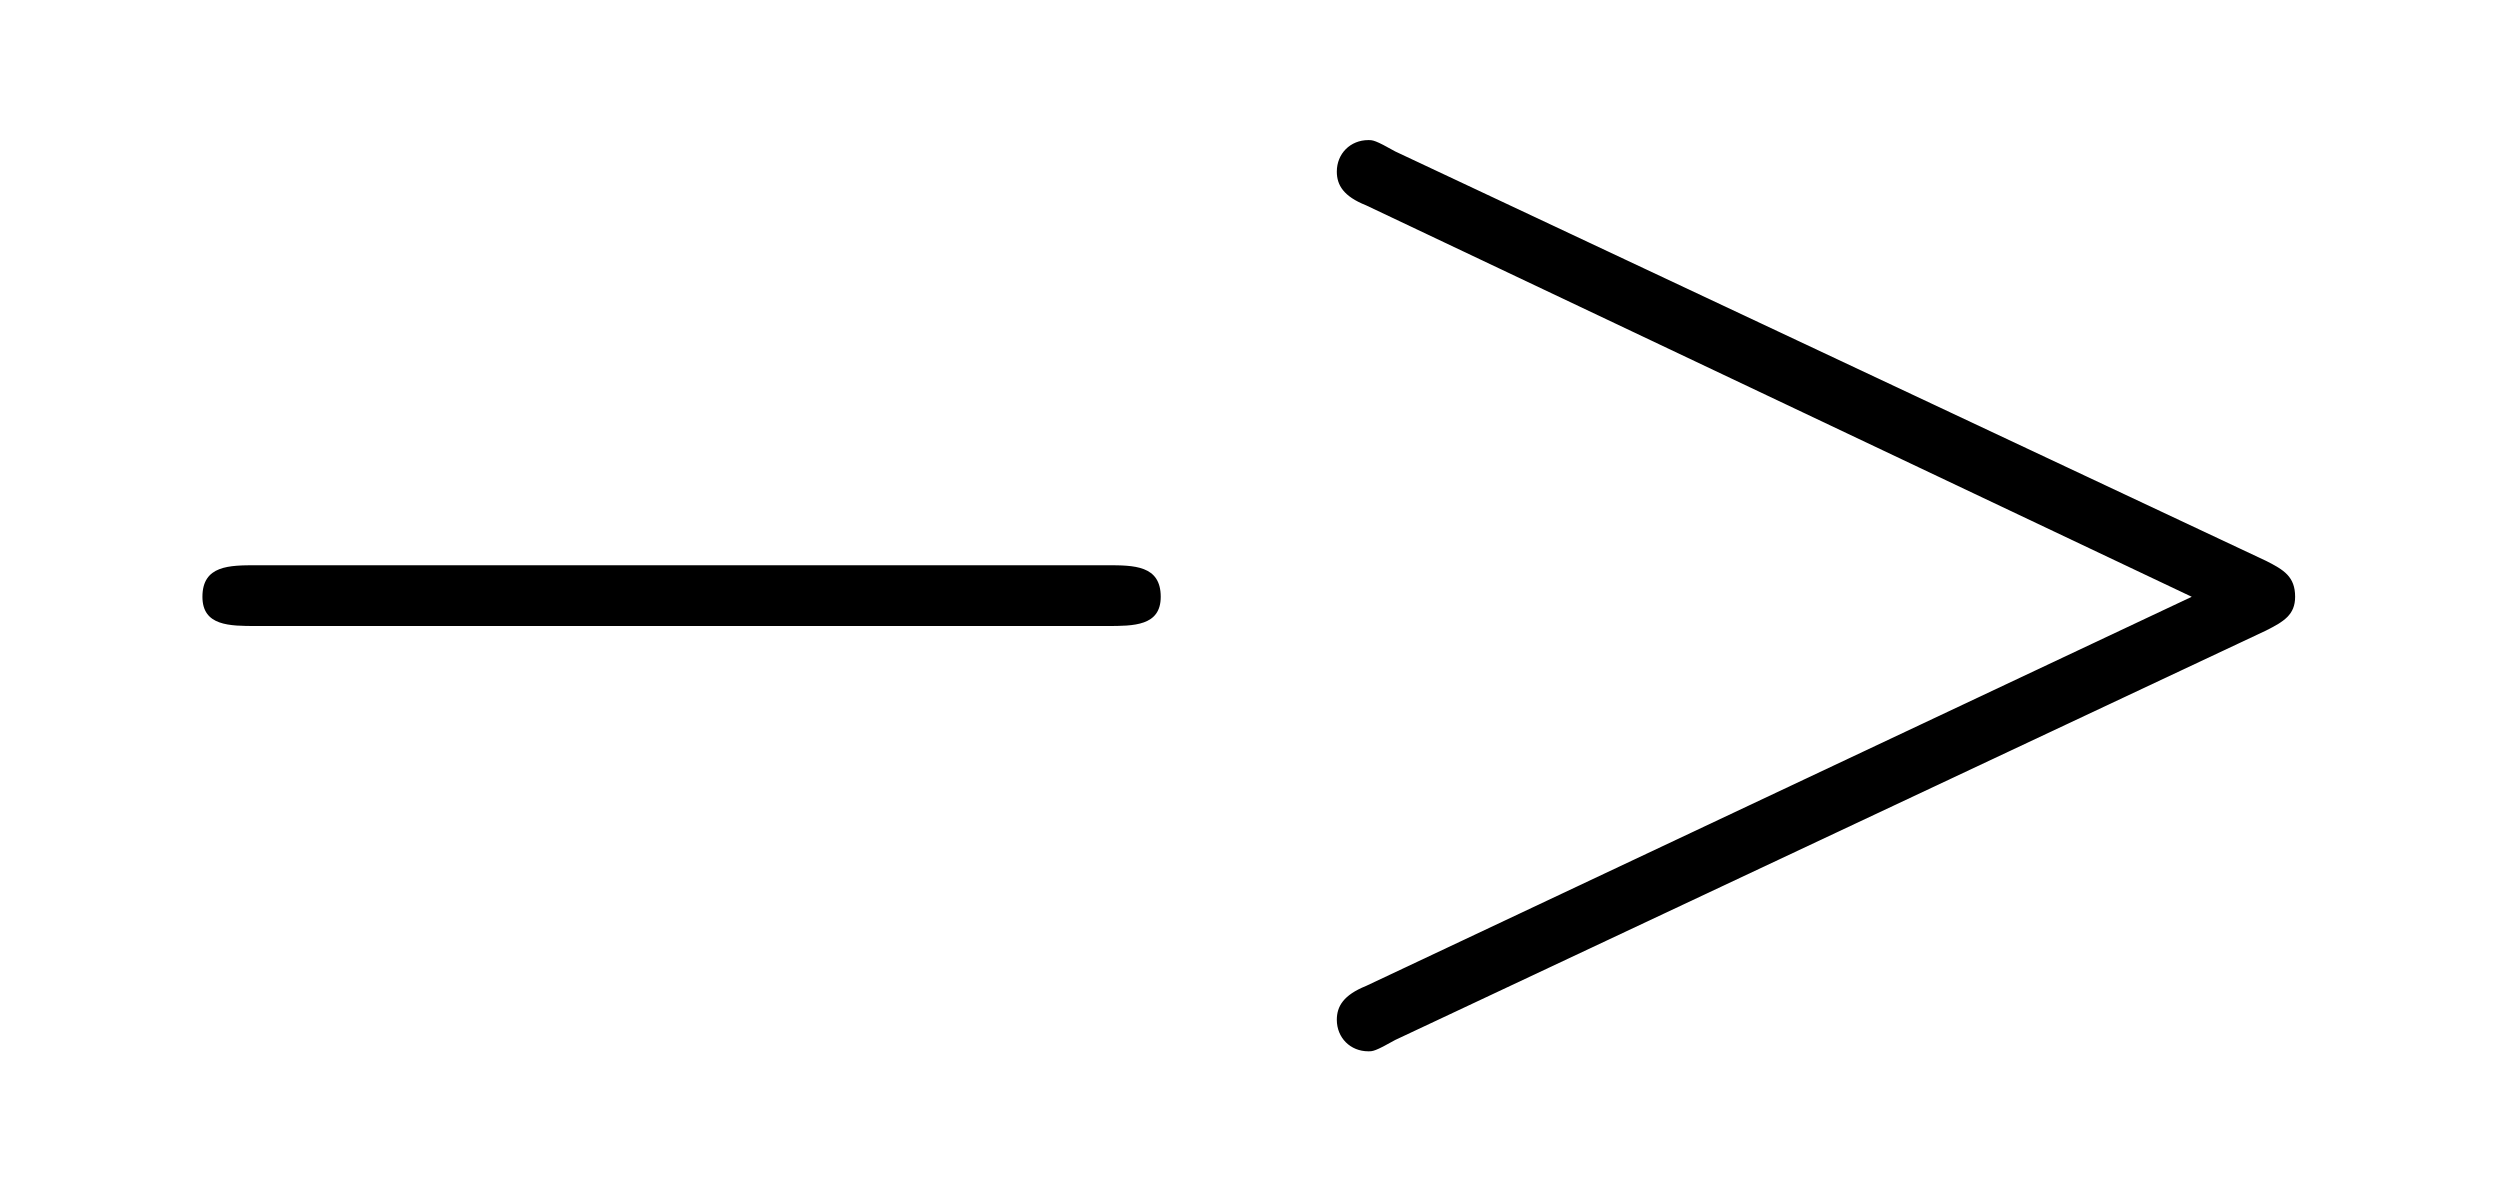
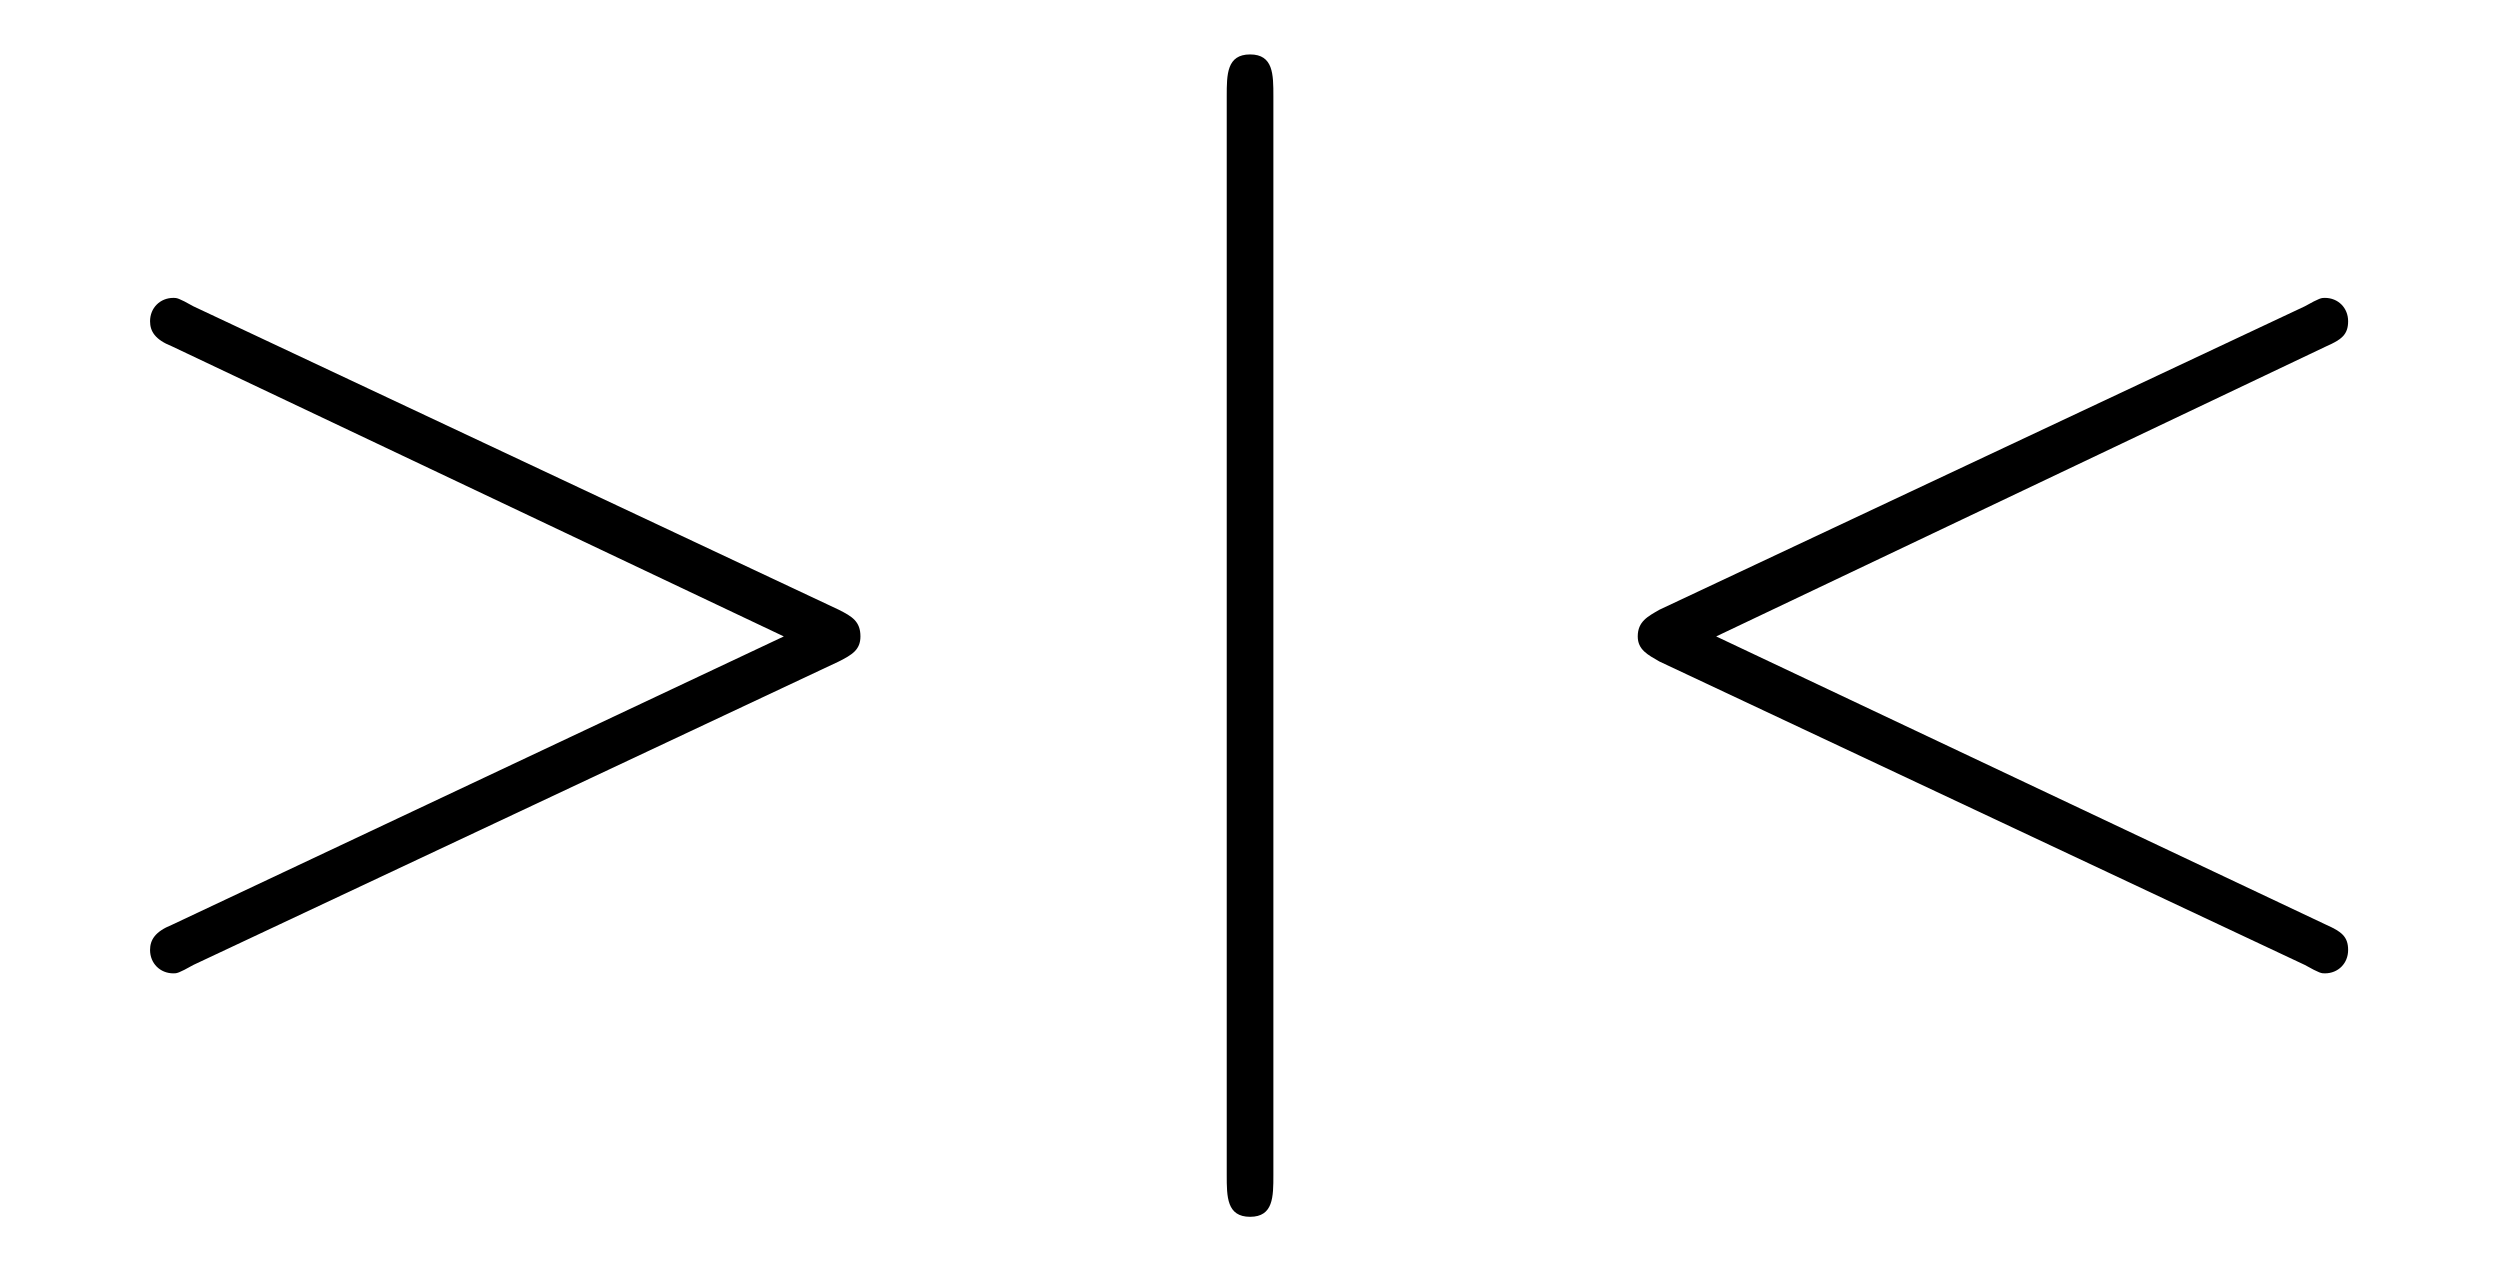
- <svg xmlns="http://www.w3.org/2000/svg" xmlns:xlink="http://www.w3.org/1999/xlink" viewBox="0 0 17.364 8.273">
+ <svg xmlns="http://www.w3.org/2000/svg" xmlns:xlink="http://www.w3.org/1999/xlink" viewBox="0 0 23.424 11.909">
  <defs>
    <g>
      <g id="glyph-0-0">
-         <path d="M 7.188 -2.516 C 7.375 -2.516 7.562 -2.516 7.562 -2.719 C 7.562 -2.938 7.375 -2.938 7.188 -2.938 L 1.281 -2.938 C 1.094 -2.938 0.906 -2.938 0.906 -2.719 C 0.906 -2.516 1.094 -2.516 1.281 -2.516 Z M 7.188 -2.516 " />
+         <path d="M 7.359 -2.484 C 7.484 -2.547 7.562 -2.594 7.562 -2.719 C 7.562 -2.859 7.484 -2.906 7.359 -2.969 L 1.312 -5.812 C 1.172 -5.891 1.156 -5.891 1.125 -5.891 C 1 -5.891 0.906 -5.797 0.906 -5.672 C 0.906 -5.578 0.953 -5.5 1.109 -5.438 L 6.844 -2.719 L 1.109 -0.016 C 0.953 0.047 0.906 0.125 0.906 0.219 C 0.906 0.344 1 0.438 1.125 0.438 C 1.156 0.438 1.172 0.438 1.312 0.359 Z M 7.359 -2.484 " />
+       </g>
+       <g id="glyph-0-1">
+         <path d="M 7.359 -5.438 C 7.5 -5.5 7.562 -5.547 7.562 -5.672 C 7.562 -5.797 7.469 -5.891 7.344 -5.891 C 7.312 -5.891 7.297 -5.891 7.156 -5.812 L 1.109 -2.969 C 1 -2.906 0.906 -2.859 0.906 -2.719 C 0.906 -2.594 1 -2.547 1.109 -2.484 L 7.156 0.359 C 7.297 0.438 7.312 0.438 7.344 0.438 C 7.469 0.438 7.562 0.344 7.562 0.219 C 7.562 0.094 7.5 0.047 7.359 -0.016 L 1.641 -2.719 Z M 7.359 -5.438 " />
      </g>
      <g id="glyph-1-0">
-         <path d="M 7.359 -2.484 C 7.484 -2.547 7.562 -2.594 7.562 -2.719 C 7.562 -2.859 7.484 -2.906 7.359 -2.969 L 1.312 -5.812 C 1.172 -5.891 1.156 -5.891 1.125 -5.891 C 1 -5.891 0.906 -5.797 0.906 -5.672 C 0.906 -5.578 0.953 -5.5 1.109 -5.438 L 6.844 -2.719 L 1.109 -0.016 C 0.953 0.047 0.906 0.125 0.906 0.219 C 0.906 0.344 1 0.438 1.125 0.438 C 1.156 0.438 1.172 0.438 1.312 0.359 Z M 7.359 -2.484 " />
+         <path d="M 1.734 -7.781 C 1.734 -7.984 1.734 -8.172 1.516 -8.172 C 1.297 -8.172 1.297 -7.984 1.297 -7.781 L 1.297 2.328 C 1.297 2.531 1.297 2.719 1.516 2.719 C 1.734 2.719 1.734 2.531 1.734 2.328 Z M 1.734 -7.781 " />
      </g>
    </g>
+     <clipPath id="clip-0">
+       <path clip-rule="nonzero" d="M 11 0 L 12 0 L 12 11.91 L 11 11.91 Z M 11 0 " />
+     </clipPath>
  </defs>
  <g fill="rgb(0%, 0%, 0%)" fill-opacity="1">
-     <use xlink:href="#glyph-0-0" x="0.5" y="6.864" />
+     <use xlink:href="#glyph-0-0" x="0.5" y="8.682" />
+   </g>
+   <g clip-path="url(#clip-0)">
+     <g fill="rgb(0%, 0%, 0%)" fill-opacity="1">
+       <use xlink:href="#glyph-1-0" x="10.197" y="8.682" />
+     </g>
  </g>
  <g fill="rgb(0%, 0%, 0%)" fill-opacity="1">
-     <use xlink:href="#glyph-1-0" x="8.379" y="6.864" />
+     <use xlink:href="#glyph-0-1" x="14.439" y="8.682" />
  </g>
</svg>
